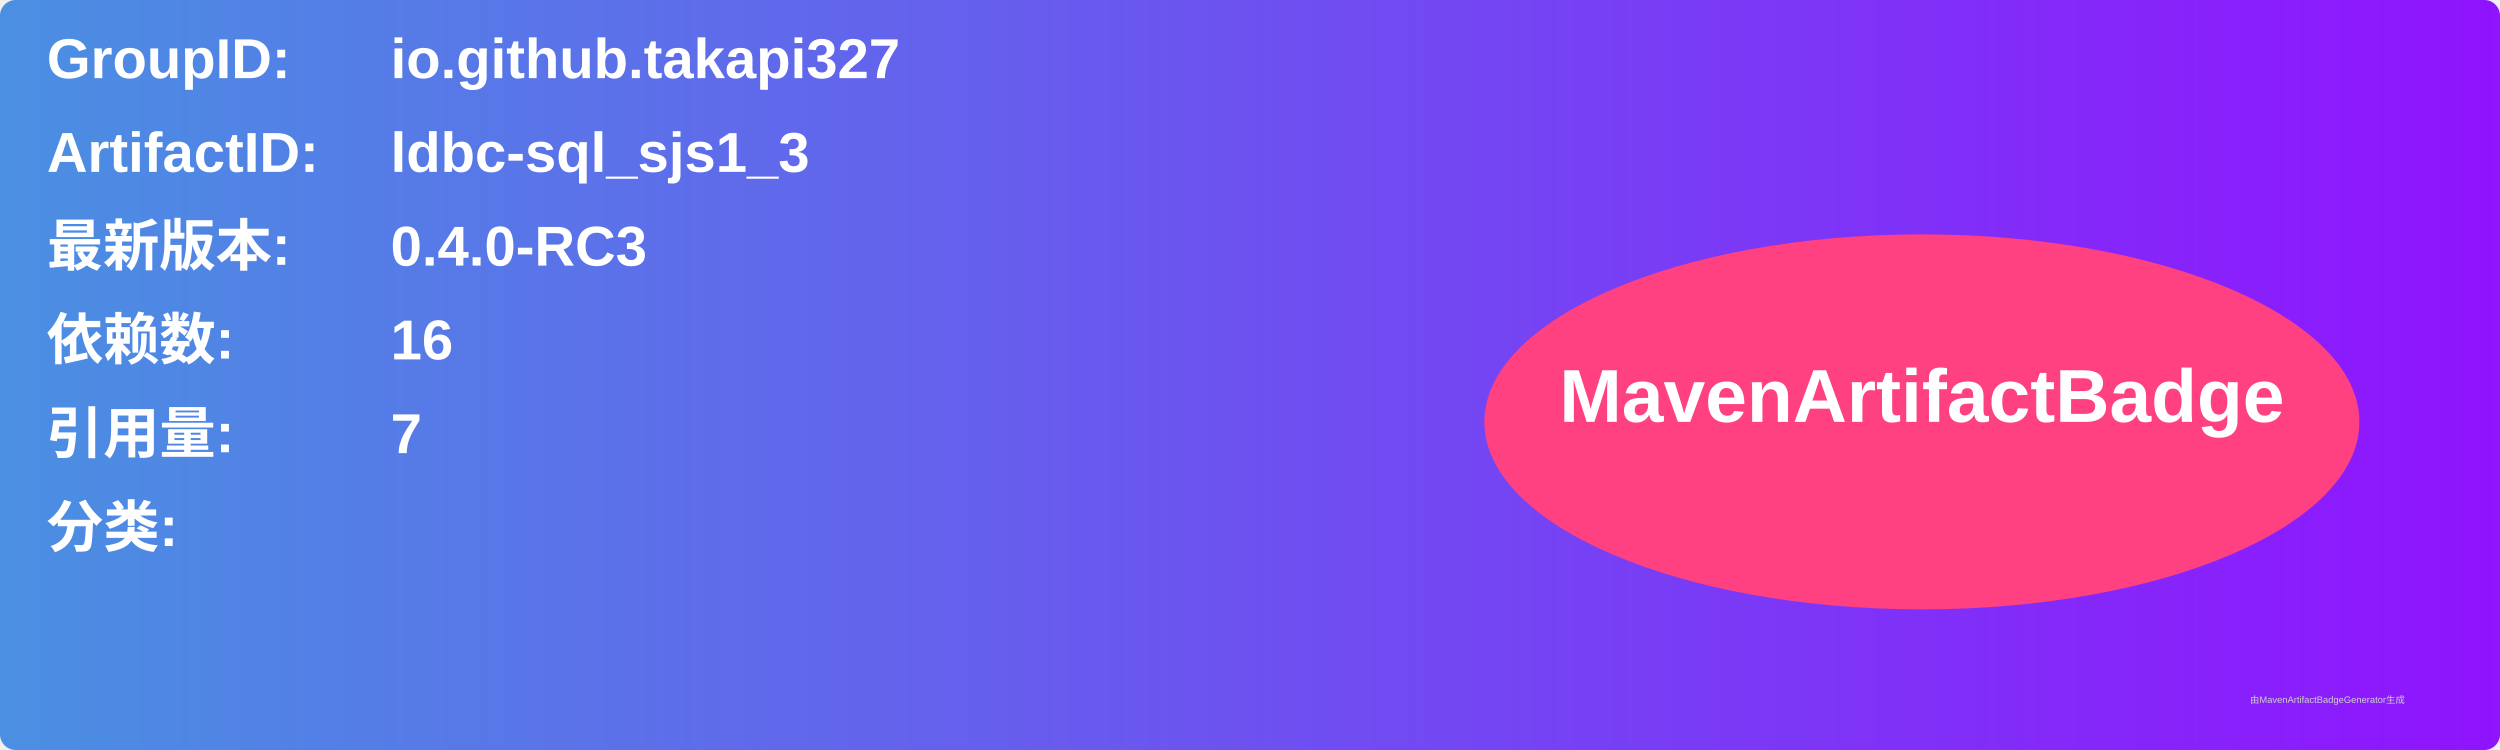
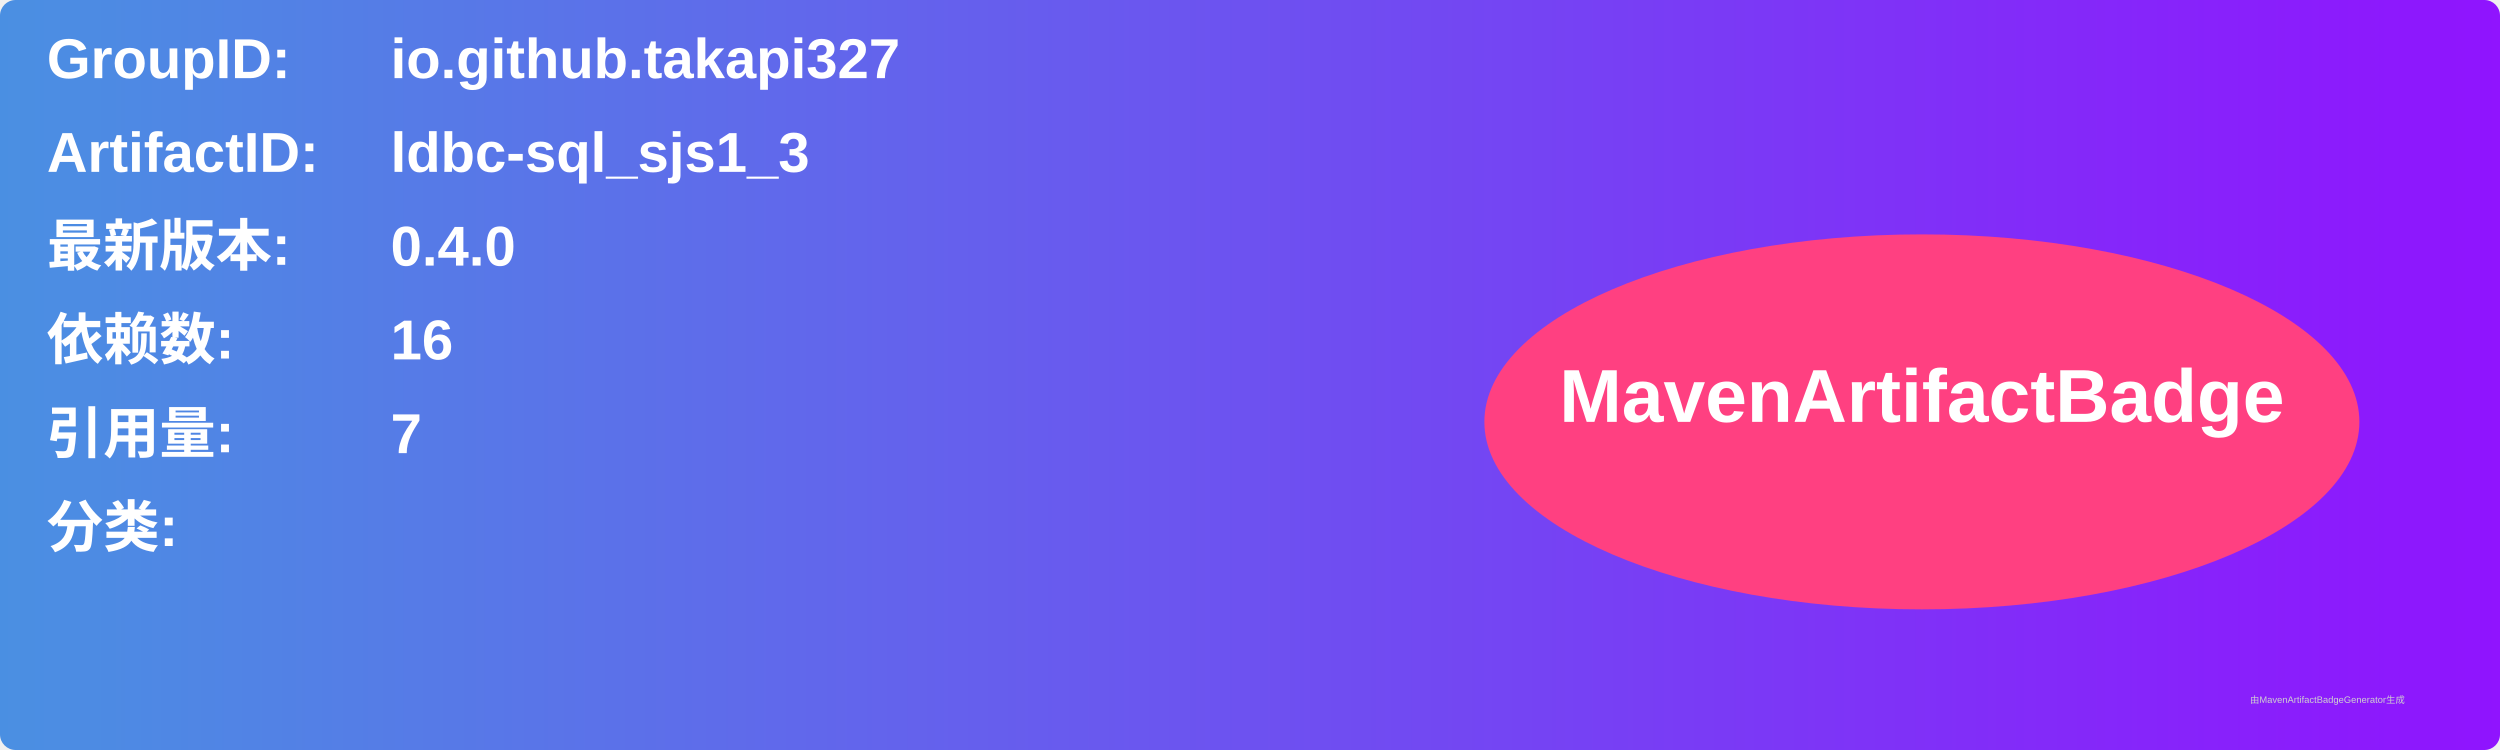
<svg xmlns="http://www.w3.org/2000/svg" width="800" height="240" viewBox="0 0 800 240">
  <linearGradient id="grad" x1="0%" y1="0%" x2="100%" y2="0%">
    <stop offset="0%" stop-color="#4a90e2" />
    <stop offset="100%" stop-color="#9013fe" />
  </linearGradient>
  <rect width="100%" height="100%" rx="5" ry="5" fill="url(#grad)" />
  <g transform="translate(15, 15)">
    <text x="0" y="10" font-family="Arial" font-size="18" fill="white" font-weight="bold" width="260">GroupID:</text>
    <text x="110" y="10" font-family="Arial" font-size="18" fill="white" font-weight="bold" width="460">io.github.takapi327</text>
    <text x="0" y="40" font-family="Arial" font-size="18" fill="white" font-weight="bold" width="260">ArtifactID:</text>
    <text x="110" y="40" font-family="Arial" font-size="18" fill="white" font-weight="bold" width="460">ldbc-sql_sjs1_3</text>
    <text x="0" y="70" font-family="Arial" font-size="18" fill="white" font-weight="bold">最新版本:</text>
    <text x="110" y="70" font-family="Arial" font-size="18" fill="white" font-weight="bold">
-       <tspan font-weight="bold">0.4.0-RC3</tspan>
+       <tspan font-weight="bold">0.4.0</tspan>
    </text>
    <text x="0" y="100" font-family="Arial" font-size="18" fill="white" font-weight="bold">依赖数: </text>
    <text x="110" y="100" font-family="Arial" font-size="18" fill="white">
      <tspan font-weight="bold">16</tspan>
    </text>
    <text x="0" y="130" font-family="Arial" font-size="18" fill="white" font-weight="bold">引用量: </text>
    <text x="110" y="130" font-family="Arial" font-size="18" fill="white">
      <tspan font-weight="bold">7</tspan>
    </text>
    <text x="0" y="160" font-family="Arial" font-size="18" fill="white" font-weight="bold">分类:</text>
    <text x="10" y="190" font-family="Arial" font-size="10" fill="white">
      <tspan font-weight="bold" />
    </text>
    <ellipse cx="600" cy="120" rx="140" ry="60" fill="#ff4081" />
    <text x="600" y="120" text-anchor="middle" font-family="Arial" font-size="24" fill="white" font-weight="bold">MavenArtifactBadge</text>
  </g>
  <text x="720" y="225" font-family="Arial" font-size="3" fill="#d0d0d0">由MavenArtifactBadgeGenerator生成</text>
</svg>
